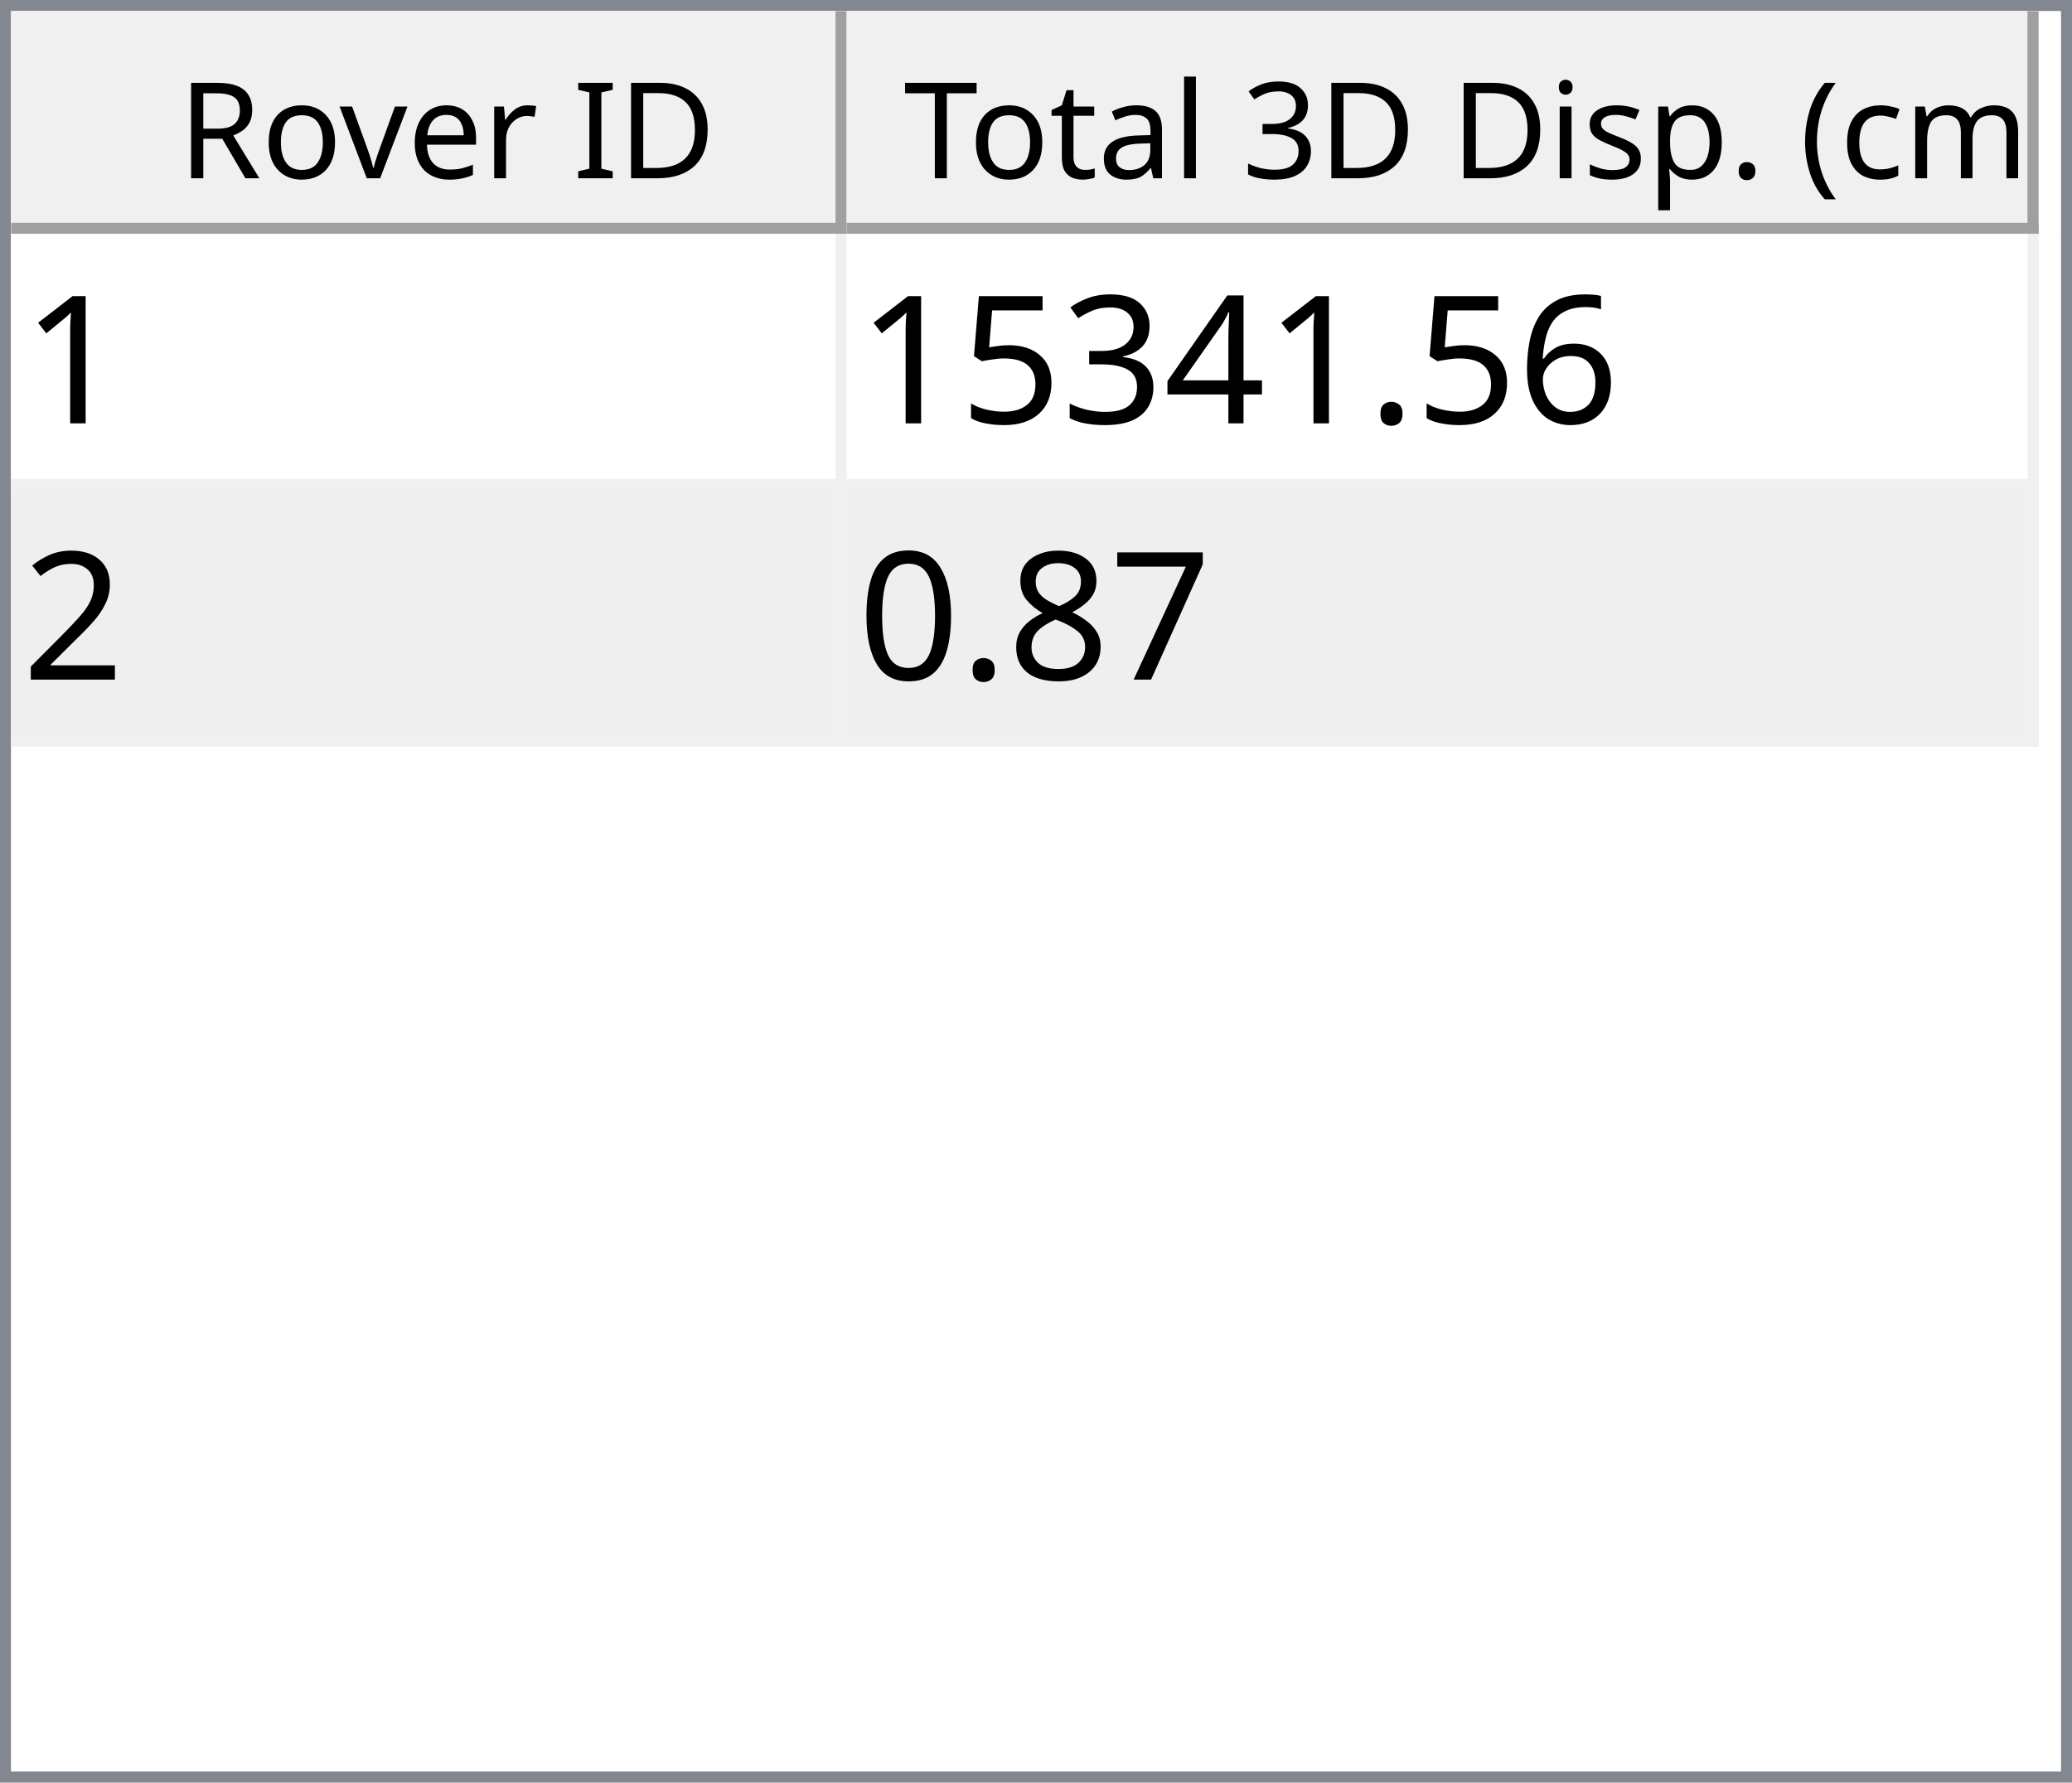
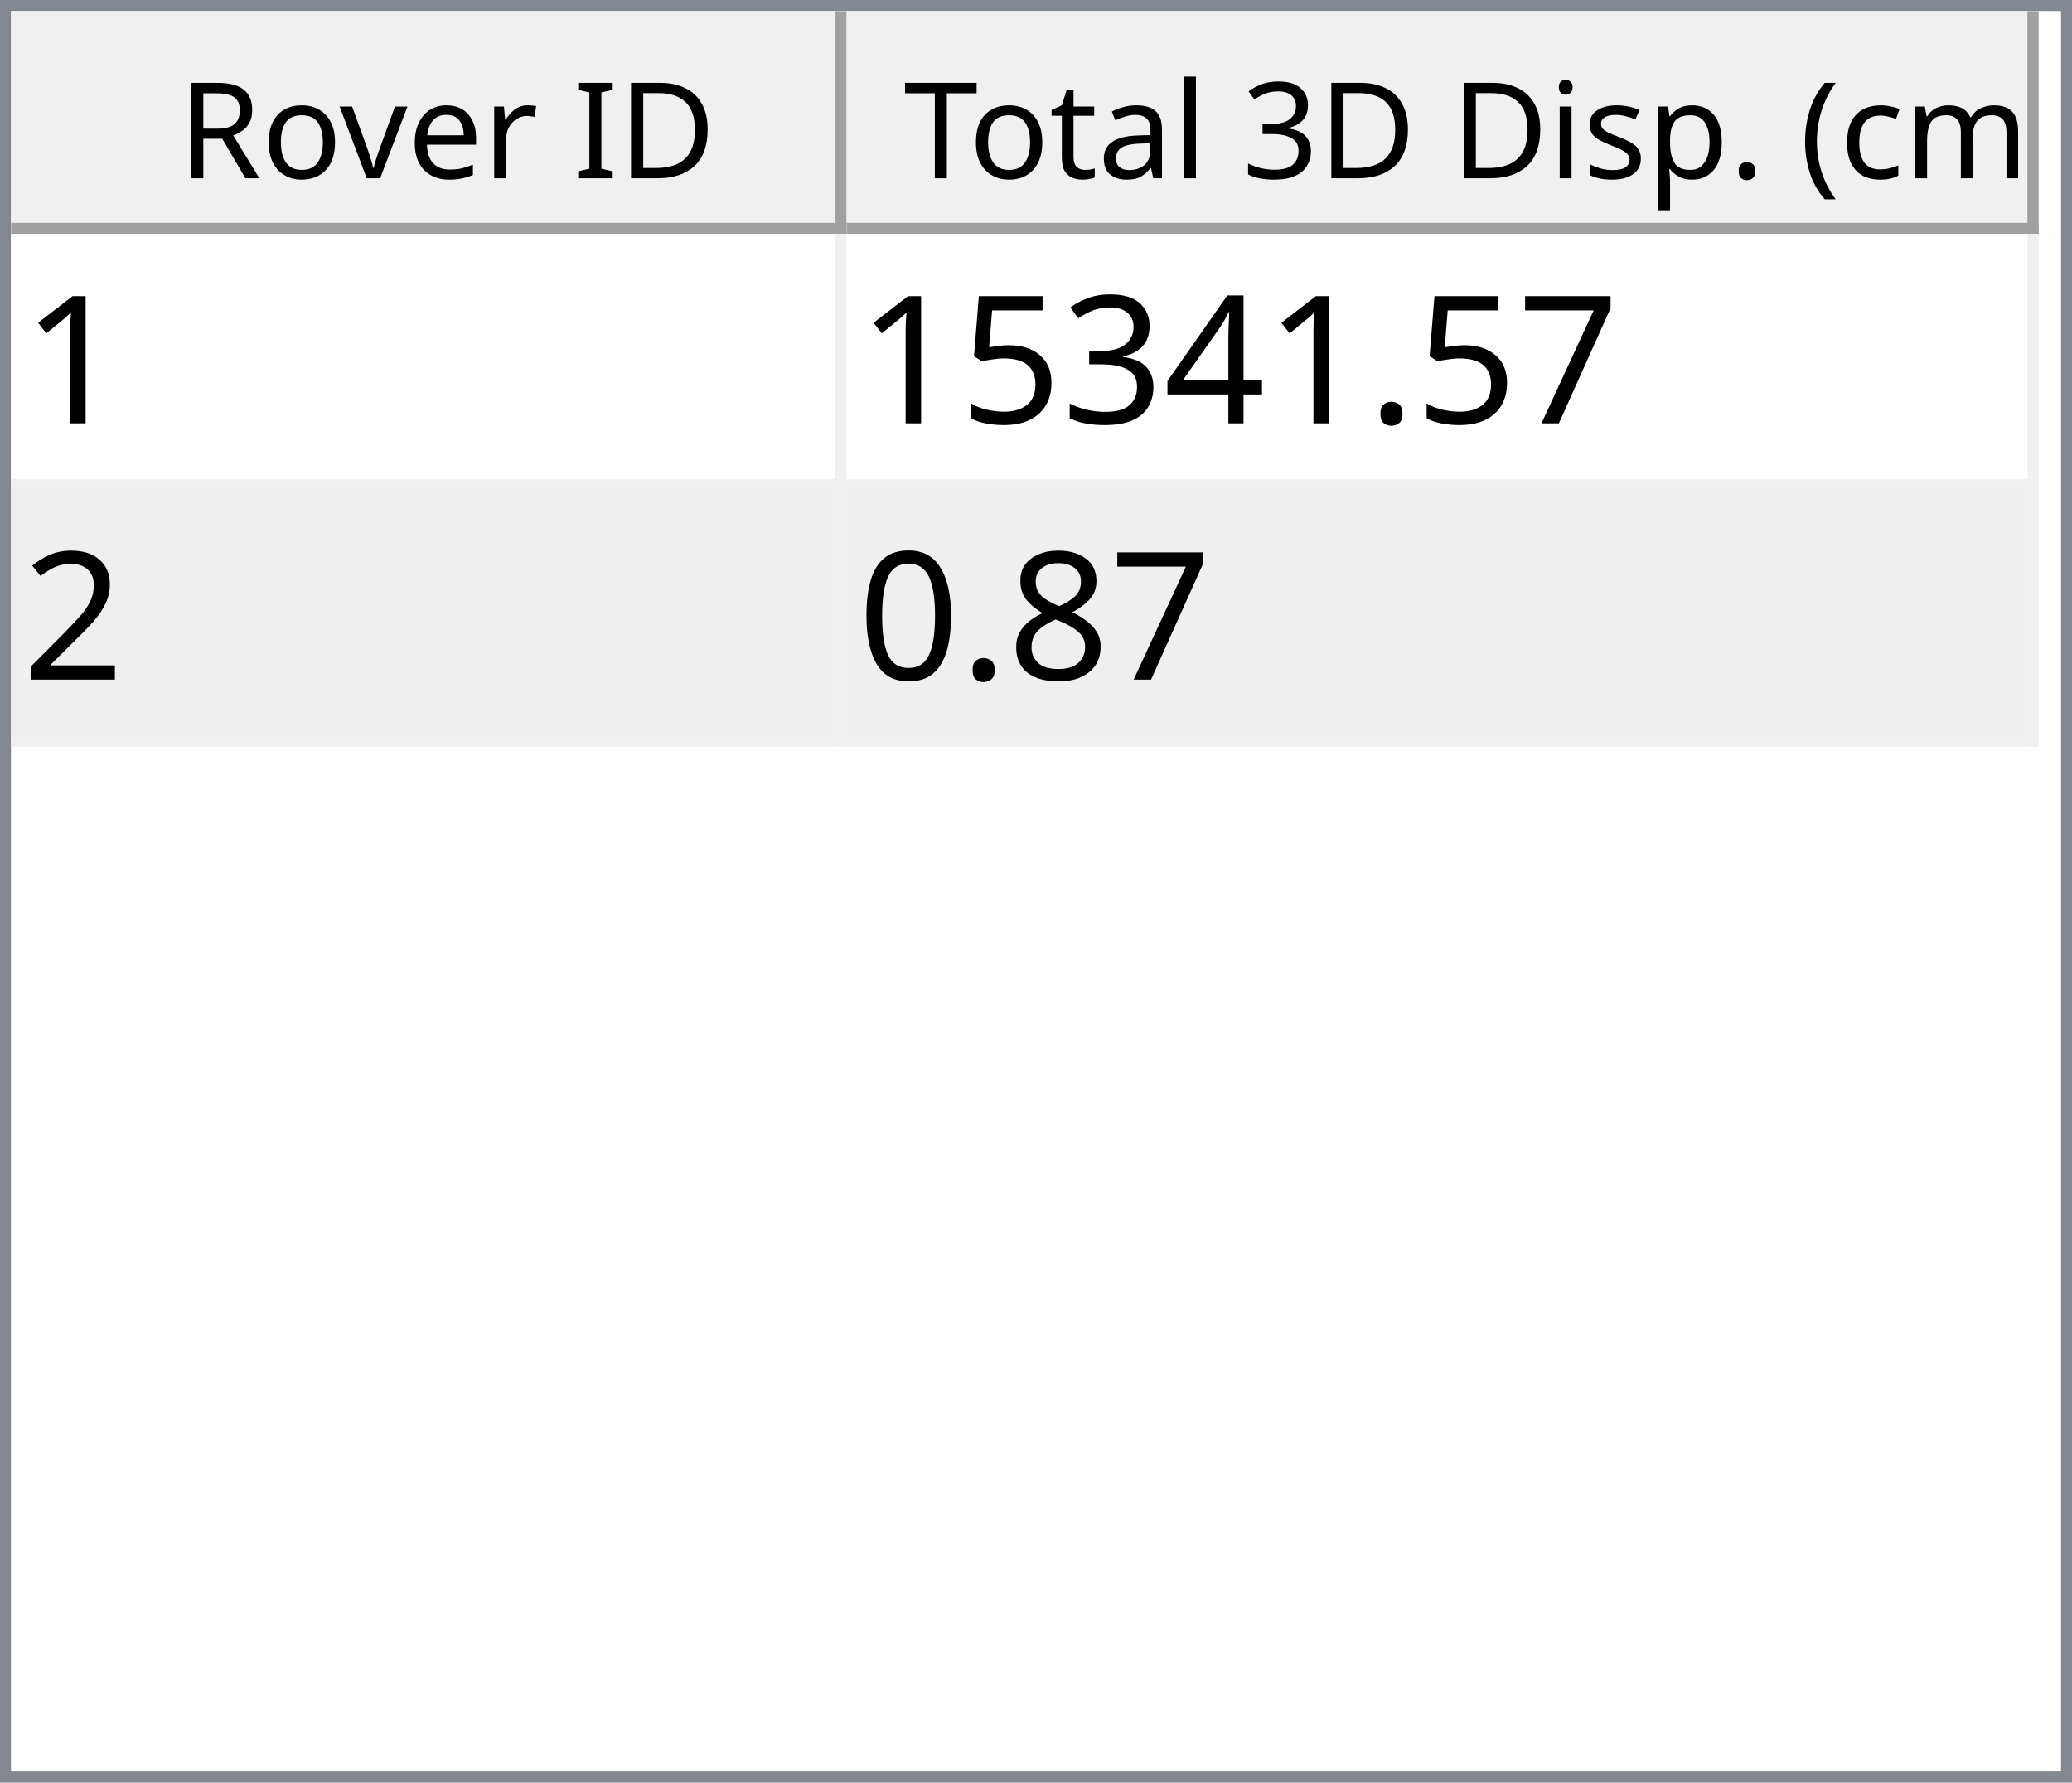
<svg xmlns="http://www.w3.org/2000/svg" style="fill-opacity:1; color-rendering:auto; color-interpolation:auto; text-rendering:auto; stroke:black; stroke-linecap:square; stroke-miterlimit:10; shape-rendering:auto; stroke-opacity:1; fill:black; stroke-dasharray:none; font-weight:normal; stroke-width:1; font-family:'Dialog'; font-style:normal; stroke-linejoin:miter; font-size:12px; stroke-dashoffset:0; image-rendering:auto;" width="186" height="160">
  <defs id="genericDefs" />
  <g>
    <defs id="defs1">
      <clipPath clipPathUnits="userSpaceOnUse" id="clipPath1">
        <path d="M0 0 L186 0 L186 160 L0 160 L0 0 Z" />
      </clipPath>
      <clipPath clipPathUnits="userSpaceOnUse" id="clipPath2">
        <path d="M0 0 L0 160 L186 160 L186 0 Z" />
      </clipPath>
      <clipPath clipPathUnits="userSpaceOnUse" id="clipPath3">
        <path d="M0 0 L0 20 L184 20 L184 0 Z" />
      </clipPath>
      <clipPath clipPathUnits="userSpaceOnUse" id="clipPath4">
        <path d="M0 0 L0 20 L75 20 L75 0 Z" />
      </clipPath>
      <clipPath clipPathUnits="userSpaceOnUse" id="clipPath5">
        <path d="M1 1 L1 19 L74 19 L74 1 Z" />
      </clipPath>
      <clipPath clipPathUnits="userSpaceOnUse" id="clipPath6">
        <path d="M0 0 L0 18 L73 18 L73 0 Z" />
      </clipPath>
      <clipPath clipPathUnits="userSpaceOnUse" id="clipPath7">
        <path d="M-0.5 -0.5 L-0.5 19.5 L74.5 19.5 L74.5 -0.5 Z" />
      </clipPath>
      <clipPath clipPathUnits="userSpaceOnUse" id="clipPath8">
        <path d="M0 0 L0 20 L107 20 L107 0 Z" />
      </clipPath>
      <clipPath clipPathUnits="userSpaceOnUse" id="clipPath9">
        <path d="M1 1 L1 19 L106 19 L106 1 Z" />
      </clipPath>
      <clipPath clipPathUnits="userSpaceOnUse" id="clipPath10">
        <path d="M0 0 L0 18 L105 18 L105 0 Z" />
      </clipPath>
      <clipPath clipPathUnits="userSpaceOnUse" id="clipPath11">
        <path d="M-0.5 -0.5 L-0.5 19.5 L106.5 19.5 L106.5 -0.5 Z" />
      </clipPath>
      <clipPath clipPathUnits="userSpaceOnUse" id="clipPath12">
        <path d="M0 0 L0 138 L184 138 L184 0 Z" />
      </clipPath>
      <clipPath clipPathUnits="userSpaceOnUse" id="clipPath13">
        <path d="M0 0 L0 46 L182 46 L182 0 Z" />
      </clipPath>
      <clipPath clipPathUnits="userSpaceOnUse" id="clipPath14">
        <path d="M-0.5 -0.5 L-0.5 45.5 L181.5 45.5 L181.5 -0.5 Z" />
      </clipPath>
      <clipPath clipPathUnits="userSpaceOnUse" id="clipPath15">
        <path d="M0 0 L0 22 L74 22 L74 0 Z" />
      </clipPath>
      <clipPath clipPathUnits="userSpaceOnUse" id="clipPath16">
        <path d="M0 0 L0 22 L106 22 L106 0 Z" />
      </clipPath>
      <font horiz-adv-x="64.551" id="font1">
        <font-face ascent="107.91" descent="25.098" units-per-em="100" style="font-style:normal; font-family:Segoe UI; font-weight:normal;" />
        <missing-glyph horiz-adv-x="64.551" d="M8.109 0 L8.109 68.266 L56.453 68.266 L56.453 0 L8.109 0 ZM15.328 7.234 L49.219 7.234 L49.219 61.031 L15.328 61.031 L15.328 7.234 Z" />
        <glyph unicode="D" horiz-adv-x="70.117" d="M9.188 0 L9.188 70.016 L28.516 70.016 Q65.531 70.016 65.531 35.891 Q65.531 19.672 55.25 9.836 Q44.969 0 27.734 0 L9.188 0 ZM17.391 62.594 L17.391 7.422 L27.828 7.422 Q41.609 7.422 49.273 14.797 Q56.938 22.172 56.938 35.688 Q56.938 62.594 28.328 62.594 L17.391 62.594 Z" />
        <glyph unicode="I" horiz-adv-x="26.611" d="M17.391 0 L9.188 0 L9.188 70.016 L17.391 70.016 L17.391 0 Z" />
        <glyph unicode=" " horiz-adv-x="27.393" d="" />
        <glyph unicode="r" horiz-adv-x="34.766" d="M34.188 41.891 Q32.078 43.5 28.125 43.5 Q23 43.5 19.555 38.672 Q16.109 33.844 16.109 25.484 L16.109 0 L8.109 0 L8.109 50 L16.109 50 L16.109 39.703 L16.312 39.703 Q18.016 44.969 21.531 47.922 Q25.047 50.875 29.391 50.875 Q32.516 50.875 34.188 50.203 L34.188 41.891 Z" />
        <glyph unicode="e" horiz-adv-x="52.295" d="M48.297 23 L12.984 23 Q13.188 14.656 17.484 10.109 Q21.781 5.562 29.297 5.562 Q37.75 5.562 44.828 11.141 L44.828 3.609 Q38.234 -1.172 27.391 -1.172 Q16.797 -1.172 10.742 5.641 Q4.688 12.453 4.688 24.812 Q4.688 36.469 11.305 43.82 Q17.922 51.172 27.734 51.172 Q37.547 51.172 42.922 44.828 Q48.297 38.484 48.297 27.203 L48.297 23 ZM40.094 29.781 Q40.047 36.719 36.75 40.578 Q33.453 44.438 27.594 44.438 Q21.922 44.438 17.969 40.383 Q14.016 36.328 13.094 29.781 L40.094 29.781 Z" />
        <glyph unicode="v" horiz-adv-x="47.9" d="M47.406 50 L27.484 0 L19.625 0 L0.688 50 L9.469 50 L22.172 13.672 Q23.578 9.672 23.922 6.688 L24.125 6.688 Q24.609 10.453 25.688 13.484 L38.969 50 L47.406 50 Z" />
        <glyph unicode="o" horiz-adv-x="58.594" d="M29 -1.172 Q17.922 -1.172 11.305 5.836 Q4.688 12.844 4.688 24.422 Q4.688 37.016 11.57 44.094 Q18.453 51.172 30.172 51.172 Q41.359 51.172 47.633 44.289 Q53.906 37.406 53.906 25.203 Q53.906 13.234 47.141 6.031 Q40.375 -1.172 29 -1.172 ZM29.594 44.438 Q21.875 44.438 17.383 39.188 Q12.891 33.938 12.891 24.703 Q12.891 15.828 17.43 10.695 Q21.969 5.562 29.594 5.562 Q37.359 5.562 41.531 10.594 Q45.703 15.625 45.703 24.906 Q45.703 34.281 41.531 39.359 Q37.359 44.438 29.594 44.438 Z" />
        <glyph unicode="R" horiz-adv-x="59.814" d="M59.375 0 L49.609 0 L37.891 19.625 Q36.281 22.359 34.766 24.289 Q33.25 26.219 31.664 27.438 Q30.078 28.656 28.25 29.219 Q26.422 29.781 24.125 29.781 L17.391 29.781 L17.391 0 L9.188 0 L9.188 70.016 L30.078 70.016 Q34.672 70.016 38.555 68.867 Q42.438 67.719 45.289 65.375 Q48.141 63.031 49.758 59.547 Q51.375 56.062 51.375 51.375 Q51.375 47.703 50.273 44.656 Q49.172 41.609 47.148 39.211 Q45.125 36.812 42.266 35.133 Q39.406 33.453 35.844 32.516 L35.844 32.328 Q37.594 31.547 38.891 30.547 Q40.188 29.547 41.359 28.18 Q42.531 26.812 43.68 25.078 Q44.828 23.344 46.234 21.047 L59.375 0 ZM17.391 62.594 L17.391 37.203 L28.516 37.203 Q31.594 37.203 34.203 38.133 Q36.812 39.062 38.719 40.797 Q40.625 42.531 41.703 45.047 Q42.781 47.562 42.781 50.688 Q42.781 56.297 39.141 59.445 Q35.5 62.594 28.609 62.594 L17.391 62.594 Z" />
        <glyph unicode=")" horiz-adv-x="30.176" d="M8.297 -15.922 L1.172 -15.922 Q16.406 2.344 16.406 26.812 Q16.406 51.469 1.078 70.016 L8.297 70.016 Q23.531 52.156 23.531 26.703 Q23.531 1.375 8.297 -15.922 Z" />
        <glyph unicode="m" horiz-adv-x="86.133" d="M79.109 0 L71.094 0 L71.094 28.719 Q71.094 37.016 68.531 40.727 Q65.969 44.438 59.906 44.438 Q54.781 44.438 51.195 39.75 Q47.609 35.062 47.609 28.516 L47.609 0 L39.594 0 L39.594 29.688 Q39.594 44.438 28.219 44.438 Q22.953 44.438 19.531 40.016 Q16.109 35.594 16.109 28.516 L16.109 0 L8.109 0 L8.109 50 L16.109 50 L16.109 42.094 L16.312 42.094 Q21.625 51.172 31.844 51.172 Q36.969 51.172 40.773 48.312 Q44.578 45.453 46 40.828 Q51.562 51.172 62.594 51.172 Q79.109 51.172 79.109 30.812 L79.109 0 Z" />
        <glyph unicode="c" horiz-adv-x="46.191" d="M42.188 2.297 Q36.422 -1.172 28.516 -1.172 Q17.828 -1.172 11.258 5.789 Q4.688 12.75 4.688 23.828 Q4.688 36.188 11.766 43.68 Q18.844 51.172 30.672 51.172 Q37.25 51.172 42.281 48.734 L42.281 40.531 Q36.719 44.438 30.375 44.438 Q22.703 44.438 17.797 38.945 Q12.891 33.453 12.891 24.516 Q12.891 15.719 17.508 10.641 Q22.125 5.562 29.891 5.562 Q36.422 5.562 42.188 9.906 L42.188 2.297 Z" />
        <glyph unicode="(" horiz-adv-x="30.176" d="M29.109 -15.922 L21.969 -15.922 Q6.844 1.375 6.844 26.703 Q6.844 52.156 21.969 70.016 L29.203 70.016 Q13.875 51.469 13.875 26.812 Q13.875 2.344 29.109 -15.922 Z" />
        <glyph unicode="." horiz-adv-x="21.68" d="M10.891 -1.078 Q8.641 -1.078 7.055 0.539 Q5.469 2.156 5.469 4.391 Q5.469 6.641 7.055 8.273 Q8.641 9.906 10.891 9.906 Q13.188 9.906 14.797 8.273 Q16.406 6.641 16.406 4.391 Q16.406 2.156 14.797 0.539 Q13.188 -1.078 10.891 -1.078 Z" />
        <glyph unicode="p" horiz-adv-x="58.789" d="M16.312 7.234 L16.109 7.234 L16.109 -23 L8.109 -23 L8.109 50 L16.109 50 L16.109 41.219 L16.312 41.219 Q22.219 51.172 33.594 51.172 Q43.266 51.172 48.688 44.461 Q54.109 37.75 54.109 26.469 Q54.109 13.922 48 6.375 Q41.891 -1.172 31.297 -1.172 Q21.578 -1.172 16.312 7.234 ZM16.109 27.391 L16.109 20.406 Q16.109 14.203 20.141 9.883 Q24.172 5.562 30.375 5.562 Q37.641 5.562 41.773 11.133 Q45.906 16.703 45.906 26.609 Q45.906 34.969 42.047 39.703 Q38.188 44.438 31.594 44.438 Q24.609 44.438 20.359 39.578 Q16.109 34.719 16.109 27.391 Z" />
        <glyph unicode="s" horiz-adv-x="42.432" d="M5.078 1.812 L5.078 10.406 Q11.625 5.562 19.484 5.562 Q30.031 5.562 30.031 12.594 Q30.031 14.594 29.125 15.992 Q28.219 17.391 26.68 18.461 Q25.141 19.531 23.07 20.383 Q21 21.234 18.609 22.172 Q15.281 23.484 12.766 24.828 Q10.25 26.172 8.57 27.859 Q6.891 29.547 6.031 31.695 Q5.172 33.844 5.172 36.719 Q5.172 40.234 6.789 42.945 Q8.406 45.656 11.086 47.484 Q13.766 49.312 17.211 50.242 Q20.656 51.172 24.312 51.172 Q30.812 51.172 35.938 48.922 L35.938 40.828 Q30.422 44.438 23.25 44.438 Q21 44.438 19.195 43.922 Q17.391 43.406 16.094 42.477 Q14.797 41.547 14.086 40.258 Q13.375 38.969 13.375 37.406 Q13.375 35.453 14.086 34.133 Q14.797 32.812 16.164 31.789 Q17.531 30.766 19.484 29.938 Q21.438 29.109 23.922 28.125 Q27.25 26.859 29.883 25.516 Q32.516 24.172 34.375 22.484 Q36.234 20.797 37.234 18.602 Q38.234 16.406 38.234 13.375 Q38.234 9.672 36.602 6.938 Q34.969 4.203 32.234 2.398 Q29.5 0.594 25.93 -0.289 Q22.359 -1.172 18.453 -1.172 Q10.75 -1.172 5.078 1.812 Z" />
        <glyph unicode="i" horiz-adv-x="24.219" d="M12.203 62.703 Q10.062 62.703 8.547 64.164 Q7.031 65.625 7.031 67.875 Q7.031 70.125 8.547 71.609 Q10.062 73.094 12.203 73.094 Q14.406 73.094 15.945 71.609 Q17.484 70.125 17.484 67.875 Q17.484 65.719 15.945 64.211 Q14.406 62.703 12.203 62.703 ZM16.109 0 L8.109 0 L8.109 50 L16.109 50 L16.109 0 Z" />
        <glyph unicode="3" horiz-adv-x="53.906" d="M46.531 19.828 Q46.531 15.094 44.75 11.211 Q42.969 7.328 39.719 4.57 Q36.469 1.812 31.93 0.297 Q27.391 -1.219 21.922 -1.219 Q11.922 -1.219 6 2.594 L6 11.188 Q13.094 5.609 22.219 5.609 Q25.875 5.609 28.828 6.539 Q31.781 7.469 33.906 9.227 Q36.031 10.984 37.18 13.477 Q38.328 15.969 38.328 19.094 Q38.328 32.812 18.797 32.812 L12.984 32.812 L12.984 39.594 L18.5 39.594 Q35.797 39.594 35.797 52.484 Q35.797 64.406 22.609 64.406 Q15.188 64.406 8.688 59.422 L8.688 67.188 Q15.375 71.188 24.609 71.188 Q29 71.188 32.57 69.969 Q36.141 68.75 38.68 66.555 Q41.219 64.359 42.609 61.281 Q44 58.203 44 54.5 Q44 40.672 30.031 36.719 L30.031 36.531 Q33.594 36.141 36.625 34.797 Q39.656 33.453 41.852 31.305 Q44.047 29.156 45.289 26.25 Q46.531 23.344 46.531 19.828 Z" />
        <glyph unicode="l" horiz-adv-x="24.219" d="M16.109 0 L8.109 0 L8.109 74.031 L16.109 74.031 L16.109 0 Z" />
        <glyph unicode="a" horiz-adv-x="50.879" d="M43.891 0 L35.891 0 L35.891 7.812 L35.688 7.812 Q30.469 -1.172 20.312 -1.172 Q12.844 -1.172 8.617 2.781 Q4.391 6.734 4.391 13.281 Q4.391 27.297 20.906 29.594 L35.891 31.688 Q35.891 44.438 25.594 44.438 Q16.547 44.438 9.281 38.281 L9.281 46.484 Q16.656 51.172 26.266 51.172 Q43.891 51.172 43.891 32.516 L43.891 0 ZM35.891 25.297 L23.828 23.641 Q18.266 22.859 15.43 20.875 Q12.594 18.891 12.594 13.875 Q12.594 10.203 15.211 7.883 Q17.828 5.562 22.172 5.562 Q28.125 5.562 32.008 9.742 Q35.891 13.922 35.891 20.312 L35.891 25.297 Z" />
        <glyph unicode="t" horiz-adv-x="33.887" d="M31.297 0.484 Q28.469 -1.078 23.828 -1.078 Q10.688 -1.078 10.688 13.578 L10.688 43.172 L2.094 43.172 L2.094 50 L10.688 50 L10.688 62.203 L18.703 64.797 L18.703 50 L31.297 50 L31.297 43.172 L18.703 43.172 L18.703 14.984 Q18.703 9.969 20.414 7.82 Q22.125 5.672 26.078 5.672 Q29.109 5.672 31.297 7.328 L31.297 0.484 Z" />
        <glyph unicode="T" horiz-adv-x="52.393" d="M50.594 62.594 L30.375 62.594 L30.375 0 L22.172 0 L22.172 62.594 L2 62.594 L2 70.016 L50.594 70.016 L50.594 62.594 Z" />
      </font>
      <font horiz-adv-x="75.0" id="font2">
        <font-face ascent="100.537" descent="21.973" units-per-em="100" style="font-style:normal; font-family:sans-serif; font-weight:normal;" />
        <missing-glyph horiz-adv-x="75.0" d="M12.5 0 L12.5 62.5 L62.5 62.5 L62.5 0 L12.5 0 ZM14.062 1.562 L60.938 1.562 L60.938 60.938 L14.062 60.938 L14.062 1.562 Z" />
        <glyph unicode="1" horiz-adv-x="55.615" d="M37.25 0 L28.469 0 L28.469 56 Q25.297 52.984 20.141 49.953 Q14.984 46.922 10.891 45.406 L10.891 53.906 Q18.266 57.375 23.781 62.305 Q29.297 67.234 31.594 71.875 L37.25 71.875 L37.25 0 Z" />
-         <glyph unicode="6" horiz-adv-x="55.615" d="M49.75 54.047 L41.016 53.375 Q39.844 58.547 37.703 60.891 Q34.125 64.656 28.906 64.656 Q24.703 64.656 21.531 62.312 Q17.391 59.281 14.992 53.469 Q12.594 47.656 12.5 36.922 Q15.672 41.75 20.266 44.094 Q24.859 46.438 29.891 46.438 Q38.672 46.438 44.852 39.969 Q51.031 33.5 51.031 23.25 Q51.031 16.5 48.125 10.719 Q45.219 4.938 40.141 1.859 Q35.062 -1.219 28.609 -1.219 Q17.625 -1.219 10.695 6.859 Q3.766 14.938 3.766 33.5 Q3.766 54.25 11.422 63.672 Q18.109 71.875 29.438 71.875 Q37.891 71.875 43.289 67.141 Q48.688 62.406 49.75 54.047 ZM13.875 23.188 Q13.875 18.656 15.797 14.508 Q17.719 10.359 21.188 8.18 Q24.656 6 28.469 6 Q34.031 6 38.039 10.492 Q42.047 14.984 42.047 22.703 Q42.047 30.125 38.086 34.398 Q34.125 38.672 28.125 38.672 Q22.172 38.672 18.023 34.398 Q13.875 30.125 13.875 23.188 Z" />
+         <glyph unicode="7" horiz-adv-x="55.615" d="M4.734 62.203 L4.734 70.656 L51.078 70.656 L51.078 63.812 Q44.234 56.547 37.523 44.484 Q30.812 32.422 27.156 19.672 Q24.516 10.688 23.781 0 L14.75 0 Q14.891 8.453 18.062 20.414 Q21.234 32.375 27.172 43.484 Q33.109 54.594 39.797 62.203 L4.734 62.203 Z" />
        <glyph unicode="." horiz-adv-x="27.783" d="M9.078 0 L9.078 10.016 L19.094 10.016 L19.094 0 L9.078 0 Z" />
        <glyph unicode="4" horiz-adv-x="55.615" d="M32.328 0 L32.328 17.141 L1.266 17.141 L1.266 25.203 L33.938 71.578 L41.109 71.578 L41.109 25.203 L50.781 25.203 L50.781 17.141 L41.109 17.141 L41.109 0 L32.328 0 ZM32.328 25.203 L32.328 57.469 L9.906 25.203 L32.328 25.203 Z" />
        <glyph unicode="3" horiz-adv-x="55.615" d="M4.203 18.891 L12.984 20.062 Q14.5 12.594 18.141 9.297 Q21.781 6 27 6 Q33.203 6 37.477 10.297 Q41.75 14.594 41.75 20.953 Q41.75 27 37.797 30.93 Q33.844 34.859 27.734 34.859 Q25.25 34.859 21.531 33.891 L22.516 41.609 Q23.391 41.5 23.922 41.5 Q29.547 41.5 34.039 44.43 Q38.531 47.359 38.531 53.469 Q38.531 58.297 35.258 61.477 Q31.984 64.656 26.812 64.656 Q21.688 64.656 18.266 61.43 Q14.844 58.203 13.875 51.766 L5.078 53.328 Q6.688 62.156 12.398 67.016 Q18.109 71.875 26.609 71.875 Q32.469 71.875 37.398 69.359 Q42.328 66.844 44.945 62.5 Q47.562 58.156 47.562 53.266 Q47.562 48.641 45.07 44.828 Q42.578 41.016 37.703 38.766 Q44.047 37.312 47.562 32.695 Q51.078 28.078 51.078 21.141 Q51.078 11.766 44.242 5.25 Q37.406 -1.266 26.953 -1.266 Q17.531 -1.266 11.305 4.352 Q5.078 9.969 4.203 18.891 Z" />
        <glyph unicode="5" horiz-adv-x="55.615" d="M4.156 18.75 L13.375 19.531 Q14.406 12.797 18.141 9.398 Q21.875 6 27.156 6 Q33.5 6 37.891 10.789 Q42.281 15.578 42.281 23.484 Q42.281 31 38.062 35.352 Q33.844 39.703 27 39.703 Q22.75 39.703 19.336 37.773 Q15.922 35.844 13.969 32.766 L5.719 33.844 L12.641 70.609 L48.25 70.609 L48.25 62.203 L19.672 62.203 L15.828 42.969 Q22.266 47.469 29.344 47.469 Q38.719 47.469 45.164 40.969 Q51.609 34.469 51.609 24.266 Q51.609 14.547 45.953 7.469 Q39.062 -1.219 27.156 -1.219 Q17.391 -1.219 11.211 4.25 Q5.031 9.719 4.156 18.75 Z" />
        <glyph unicode="2" horiz-adv-x="55.615" d="M50.344 8.453 L50.344 0 L3.031 0 Q2.938 3.172 4.047 6.109 Q5.859 10.938 9.836 15.625 Q13.812 20.312 21.344 26.469 Q33.016 36.031 37.117 41.625 Q41.219 47.219 41.219 52.203 Q41.219 57.422 37.477 61.008 Q33.734 64.594 27.734 64.594 Q21.391 64.594 17.578 60.789 Q13.766 56.984 13.719 50.25 L4.688 51.172 Q5.609 61.281 11.664 66.578 Q17.719 71.875 27.938 71.875 Q38.234 71.875 44.242 66.164 Q50.25 60.453 50.25 52 Q50.25 47.703 48.492 43.555 Q46.734 39.406 42.656 34.812 Q38.578 30.219 29.109 22.219 Q21.188 15.578 18.945 13.211 Q16.703 10.844 15.234 8.453 L50.344 8.453 Z" />
-         <glyph unicode="7" horiz-adv-x="55.615" d="M4.734 62.203 L4.734 70.656 L51.078 70.656 L51.078 63.812 Q44.234 56.547 37.523 44.484 Q30.812 32.422 27.156 19.672 Q24.516 10.688 23.781 0 L14.75 0 Q14.891 8.453 18.062 20.414 Q21.234 32.375 27.172 43.484 Q33.109 54.594 39.797 62.203 L4.734 62.203 Z" />
        <glyph unicode="8" horiz-adv-x="55.615" d="M17.672 38.812 Q12.203 40.828 9.57 44.539 Q6.938 48.25 6.938 53.422 Q6.938 61.234 12.555 66.555 Q18.172 71.875 27.484 71.875 Q36.859 71.875 42.578 66.43 Q48.297 60.984 48.297 53.172 Q48.297 48.188 45.68 44.508 Q43.062 40.828 37.75 38.812 Q44.344 36.672 47.781 31.883 Q51.219 27.094 51.219 20.453 Q51.219 11.281 44.727 5.031 Q38.234 -1.219 27.641 -1.219 Q17.047 -1.219 10.547 5.055 Q4.047 11.328 4.047 20.703 Q4.047 27.688 7.594 32.398 Q11.141 37.109 17.672 38.812 ZM15.922 53.719 Q15.922 48.641 19.195 45.414 Q22.469 42.188 27.688 42.188 Q32.766 42.188 36.016 45.383 Q39.266 48.578 39.266 53.219 Q39.266 58.062 35.914 61.359 Q32.562 64.656 27.594 64.656 Q22.562 64.656 19.242 61.43 Q15.922 58.203 15.922 53.719 ZM13.094 20.656 Q13.094 16.891 14.875 13.375 Q16.656 9.859 20.172 7.93 Q23.688 6 27.734 6 Q34.031 6 38.133 10.055 Q42.234 14.109 42.234 20.359 Q42.234 26.703 38.016 30.859 Q33.797 35.016 27.438 35.016 Q21.234 35.016 17.164 30.914 Q13.094 26.812 13.094 20.656 Z" />
        <glyph unicode="0" horiz-adv-x="55.615" d="M4.156 35.297 Q4.156 48 6.766 55.742 Q9.375 63.484 14.523 67.68 Q19.672 71.875 27.484 71.875 Q33.25 71.875 37.594 69.555 Q41.938 67.234 44.773 62.867 Q47.609 58.5 49.219 52.227 Q50.828 45.953 50.828 35.297 Q50.828 22.703 48.242 14.969 Q45.656 7.234 40.508 3.008 Q35.359 -1.219 27.484 -1.219 Q17.141 -1.219 11.234 6.203 Q4.156 15.141 4.156 35.297 ZM13.188 35.297 Q13.188 17.672 17.312 11.836 Q21.438 6 27.484 6 Q33.547 6 37.672 11.859 Q41.797 17.719 41.797 35.297 Q41.797 52.984 37.672 58.789 Q33.547 64.594 27.391 64.594 Q21.344 64.594 17.719 59.469 Q13.188 52.938 13.188 35.297 Z" />
      </font>
    </defs>
    <g style="fill:white; stroke:white;">
      <rect x="0" y="0" width="186" style="clip-path:url(#clipPath1); stroke:none;" height="160" />
    </g>
    <g style="fill:white; text-rendering:optimizeSpeed; color-rendering:optimizeSpeed; image-rendering:optimizeSpeed; shape-rendering:crispEdges; stroke:white; color-interpolation:sRGB;">
      <rect x="0" width="186" height="160" y="0" style="stroke:none;" />
      <path style="stroke:none;" d="M0 160 L186 160 L186 0 L0 0 Z" />
    </g>
    <g style="fill:rgb(240,240,240); font-family:'Segoe UI'; stroke:rgb(240,240,240);">
      <rect x="0" y="0" width="186" style="clip-path:url(#clipPath2); stroke:none;" height="160" />
    </g>
    <g style="fill:rgb(130,135,144); font-family:'Segoe UI'; stroke:rgb(130,135,144);">
      <path d="M0 0 L186 0 L186 160 L0 160 L0 0 ZM1 1 L185 1 L185 159 L1 159 L1 1 Z" style="fill-rule:evenodd; clip-path:url(#clipPath2); stroke:none;" />
    </g>
    <g style="fill:white; font-family:'Segoe UI'; stroke:white;" transform="translate(1,1)">
      <rect x="0" y="0" width="184" style="clip-path:url(#clipPath3); stroke:none;" height="20" />
    </g>
    <g style="fill:rgb(240,240,240); font-family:'Segoe UI'; stroke:rgb(240,240,240);" transform="translate(1,1)">
      <rect x="0" y="0" width="75" style="clip-path:url(#clipPath4); stroke:none;" height="20" />
    </g>
    <g style="font-family:'Segoe UI';" transform="translate(2,2)">
      <text x="14" xml:space="preserve" y="14" style="clip-path:url(#clipPath6); stroke:none;">Rover ID</text>
    </g>
    <g style="fill:rgb(160,160,160); font-family:'Segoe UI'; stroke:rgb(160,160,160); stroke-linejoin:bevel;" transform="translate(1.5,1.5)">
      <line x1="74" x2="74" y1="0" style="fill:none; clip-path:url(#clipPath7);" y2="19" />
    </g>
    <g style="fill:rgb(160,160,160); font-family:'Segoe UI'; stroke:rgb(160,160,160); stroke-linejoin:bevel;" transform="matrix(1,0,0,1,1,1) translate(0.5,0.5)">
      <line x1="0" x2="74" y1="19" style="fill:none; clip-path:url(#clipPath7);" y2="19" />
    </g>
    <g style="fill:rgb(240,240,240); font-family:'Segoe UI'; stroke:rgb(240,240,240);" transform="translate(76,1)">
      <rect x="0" y="0" width="107" style="clip-path:url(#clipPath8); stroke:none;" height="20" />
    </g>
    <g style="font-family:'Segoe UI';" transform="translate(77,2)">
      <text x="1" xml:space="preserve" y="14" style="clip-path:url(#clipPath10); stroke:none;"> Total 3D Disp. (cm)</text>
    </g>
    <g style="fill:rgb(160,160,160); font-family:'Segoe UI'; stroke:rgb(160,160,160); stroke-linejoin:bevel;" transform="translate(76.5,1.5)">
      <line x1="106" x2="106" y1="0" style="fill:none; clip-path:url(#clipPath11);" y2="19" />
    </g>
    <g style="fill:rgb(160,160,160); font-family:'Segoe UI'; stroke:rgb(160,160,160); stroke-linejoin:bevel;" transform="matrix(1,0,0,1,76,1) translate(0.5,0.5)">
      <line x1="0" x2="106" y1="19" style="fill:none; clip-path:url(#clipPath11);" y2="19" />
    </g>
    <g style="fill:white; font-family:'Segoe UI'; stroke:white;" transform="translate(1,21)">
      <rect x="0" y="0" width="184" style="clip-path:url(#clipPath12); stroke:none;" height="138" />
    </g>
    <g style="fill:rgb(240,240,240); font-size:16px; font-family:sans-serif; stroke:rgb(240,240,240);" transform="translate(1,21)">
      <rect x="0" y="0" width="182" style="clip-path:url(#clipPath13); stroke:none;" height="46" />
      <line transform="translate(0.5,0.5)" x1="0" x2="181" y1="22" style="clip-path:url(#clipPath14); fill:none; stroke-linejoin:bevel;" y2="22" />
    </g>
    <g transform="matrix(1,0,0,1,1,21) translate(0.5,0.5)" style="fill:rgb(240,240,240); font-size:16px; font-family:sans-serif; stroke:rgb(240,240,240); stroke-linejoin:bevel;">
      <line x1="0" x2="181" y1="45" style="fill:none; clip-path:url(#clipPath14);" y2="45" />
    </g>
    <g transform="matrix(1,0,0,1,1,21) translate(0.5,0.5)" style="fill:rgb(240,240,240); font-size:16px; font-family:sans-serif; stroke:rgb(240,240,240); stroke-linejoin:bevel;">
      <line x1="74" x2="74" y1="0" style="fill:none; clip-path:url(#clipPath14);" y2="45" />
    </g>
    <g transform="matrix(1,0,0,1,1,21) translate(0.5,0.5)" style="fill:rgb(240,240,240); font-size:16px; font-family:sans-serif; stroke:rgb(240,240,240); stroke-linejoin:bevel;">
      <line x1="181" x2="181" y1="0" style="fill:none; clip-path:url(#clipPath14);" y2="45" />
    </g>
    <g style="fill:white; font-size:16px; font-family:sans-serif; stroke:white;" transform="matrix(1,0,0,1,1,21)">
      <rect x="0" y="0" width="74" style="clip-path:url(#clipPath15); stroke:none;" height="22" />
      <text x="1" y="17" style="fill:black; clip-path:url(#clipPath15); stroke:none;" xml:space="preserve">1</text>
    </g>
    <g style="fill:white; font-size:16px; font-family:sans-serif; stroke:white;" transform="matrix(1,0,0,1,1,21) translate(75,0)">
      <rect x="0" y="0" width="106" style="clip-path:url(#clipPath16); stroke:none;" height="22" />
-       <text x="1" y="17" style="fill:black; clip-path:url(#clipPath16); stroke:none;" xml:space="preserve">15341.56</text>
+       <text x="1" y="17" style="fill:black; clip-path:url(#clipPath16); stroke:none;" xml:space="preserve">15341.57</text>
    </g>
    <g style="fill:rgb(239,239,239); font-size:16px; font-family:sans-serif; stroke:rgb(239,239,239);" transform="matrix(1,0,0,1,1,21) translate(0,23)">
      <rect x="0" y="0" width="74" style="clip-path:url(#clipPath15); stroke:none;" height="22" />
      <text x="1" y="17" style="fill:black; clip-path:url(#clipPath15); stroke:none;" xml:space="preserve">2</text>
    </g>
    <g style="fill:rgb(239,239,239); font-size:16px; font-family:sans-serif; stroke:rgb(239,239,239);" transform="matrix(1,0,0,1,1,21) translate(75,23)">
      <rect x="0" y="0" width="106" style="clip-path:url(#clipPath16); stroke:none;" height="22" />
      <text x="1" y="17" style="fill:black; clip-path:url(#clipPath16); stroke:none;" xml:space="preserve">0.87</text>
    </g>
  </g>
</svg>
